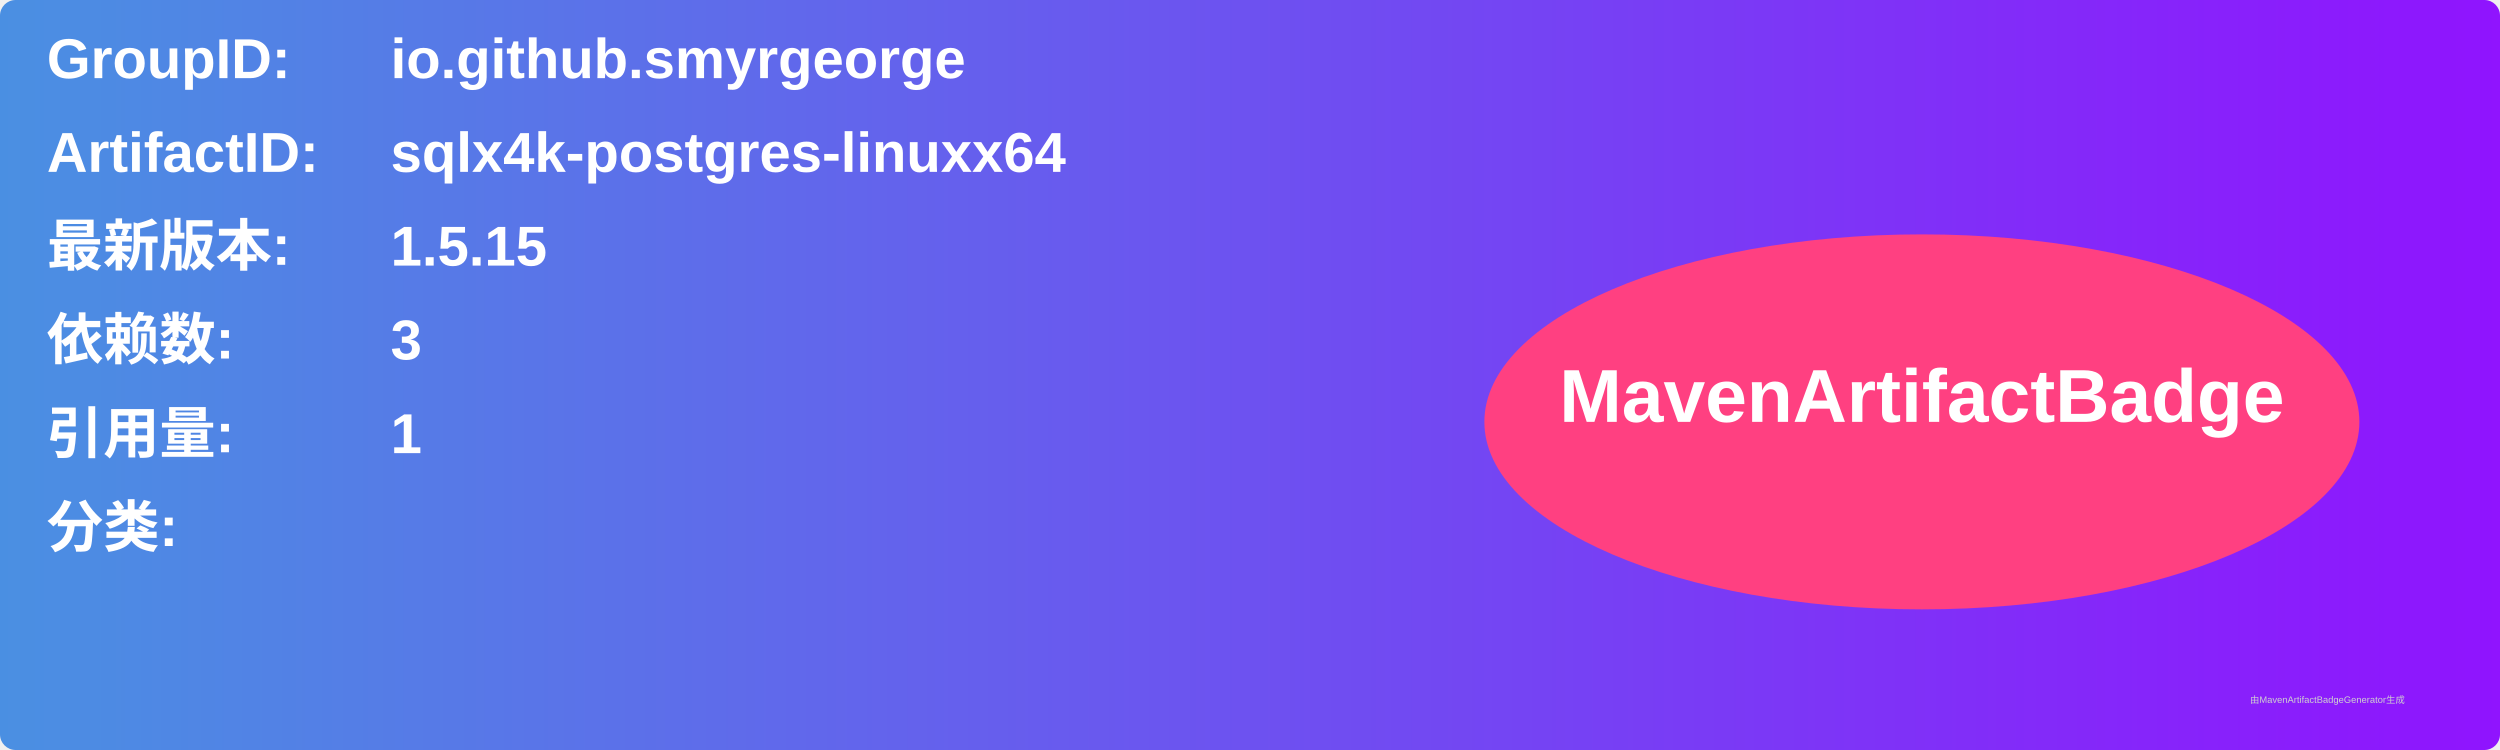
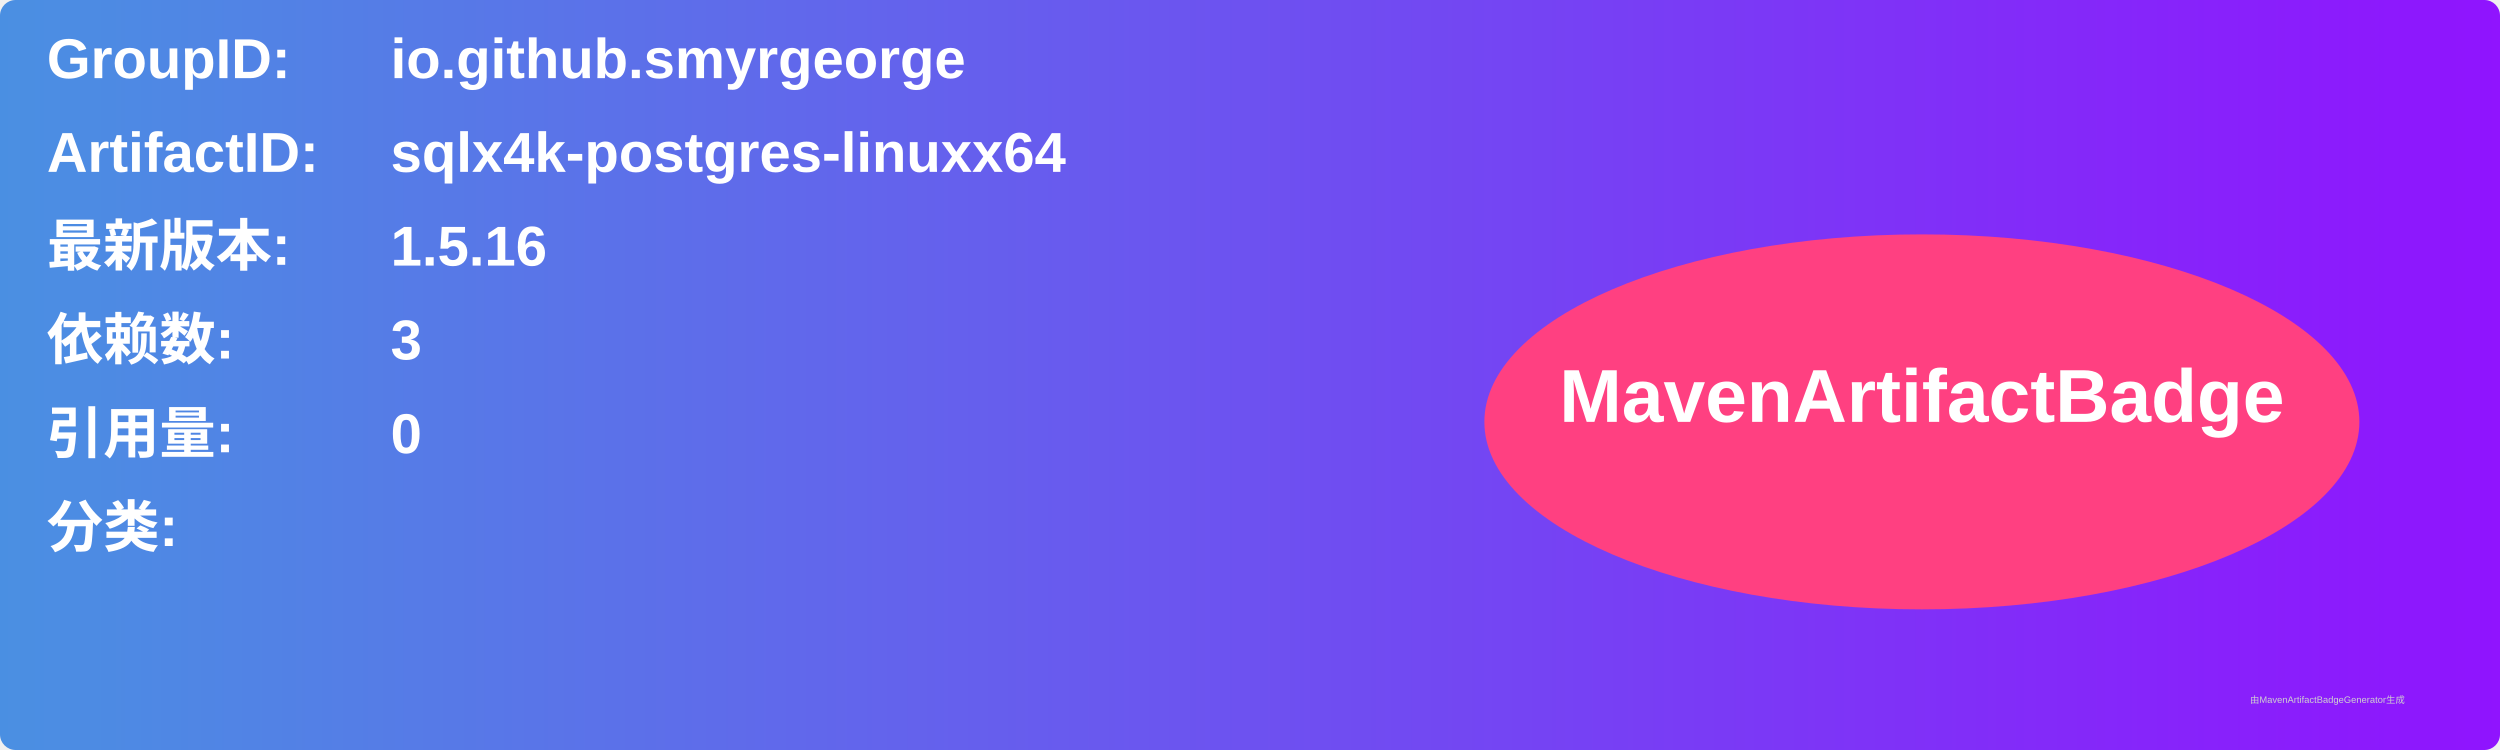
<svg xmlns="http://www.w3.org/2000/svg" width="800" height="240" viewBox="0 0 800 240">
  <linearGradient id="grad" x1="0%" y1="0%" x2="100%" y2="0%">
    <stop offset="0%" stop-color="#4a90e2" />
    <stop offset="100%" stop-color="#9013fe" />
  </linearGradient>
  <rect width="100%" height="100%" rx="5" ry="5" fill="url(#grad)" />
  <g transform="translate(15, 15)">
    <text x="0" y="10" font-family="Arial" font-size="18" fill="white" font-weight="bold" width="260">GroupID:</text>
    <text x="110" y="10" font-family="Arial" font-size="18" fill="white" font-weight="bold" width="460">io.github.smyrgeorge</text>
    <text x="0" y="40" font-family="Arial" font-size="18" fill="white" font-weight="bold" width="260">ArtifactID:</text>
    <text x="110" y="40" font-family="Arial" font-size="18" fill="white" font-weight="bold" width="460">sqlx4k-postgres-linuxx64</text>
    <text x="0" y="70" font-family="Arial" font-size="18" fill="white" font-weight="bold">最新版本:</text>
    <text x="110" y="70" font-family="Arial" font-size="18" fill="white" font-weight="bold">
-       <tspan font-weight="bold">1.5.15</tspan>
+       <tspan font-weight="bold">1.5.16</tspan>
    </text>
    <text x="0" y="100" font-family="Arial" font-size="18" fill="white" font-weight="bold">依赖数: </text>
    <text x="110" y="100" font-family="Arial" font-size="18" fill="white">
      <tspan font-weight="bold">3</tspan>
    </text>
    <text x="0" y="130" font-family="Arial" font-size="18" fill="white" font-weight="bold">引用量: </text>
    <text x="110" y="130" font-family="Arial" font-size="18" fill="white">
-       <tspan font-weight="bold">1</tspan>
+       <tspan font-weight="bold">0</tspan>
    </text>
    <text x="0" y="160" font-family="Arial" font-size="18" fill="white" font-weight="bold">分类:</text>
    <text x="10" y="190" font-family="Arial" font-size="10" fill="white">
      <tspan font-weight="bold" />
    </text>
    <ellipse cx="600" cy="120" rx="140" ry="60" fill="#ff4081" />
    <text x="600" y="120" text-anchor="middle" font-family="Arial" font-size="24" fill="white" font-weight="bold">MavenArtifactBadge</text>
  </g>
  <text x="720" y="225" font-family="Arial" font-size="3" fill="#d0d0d0">由MavenArtifactBadgeGenerator生成</text>
</svg>
